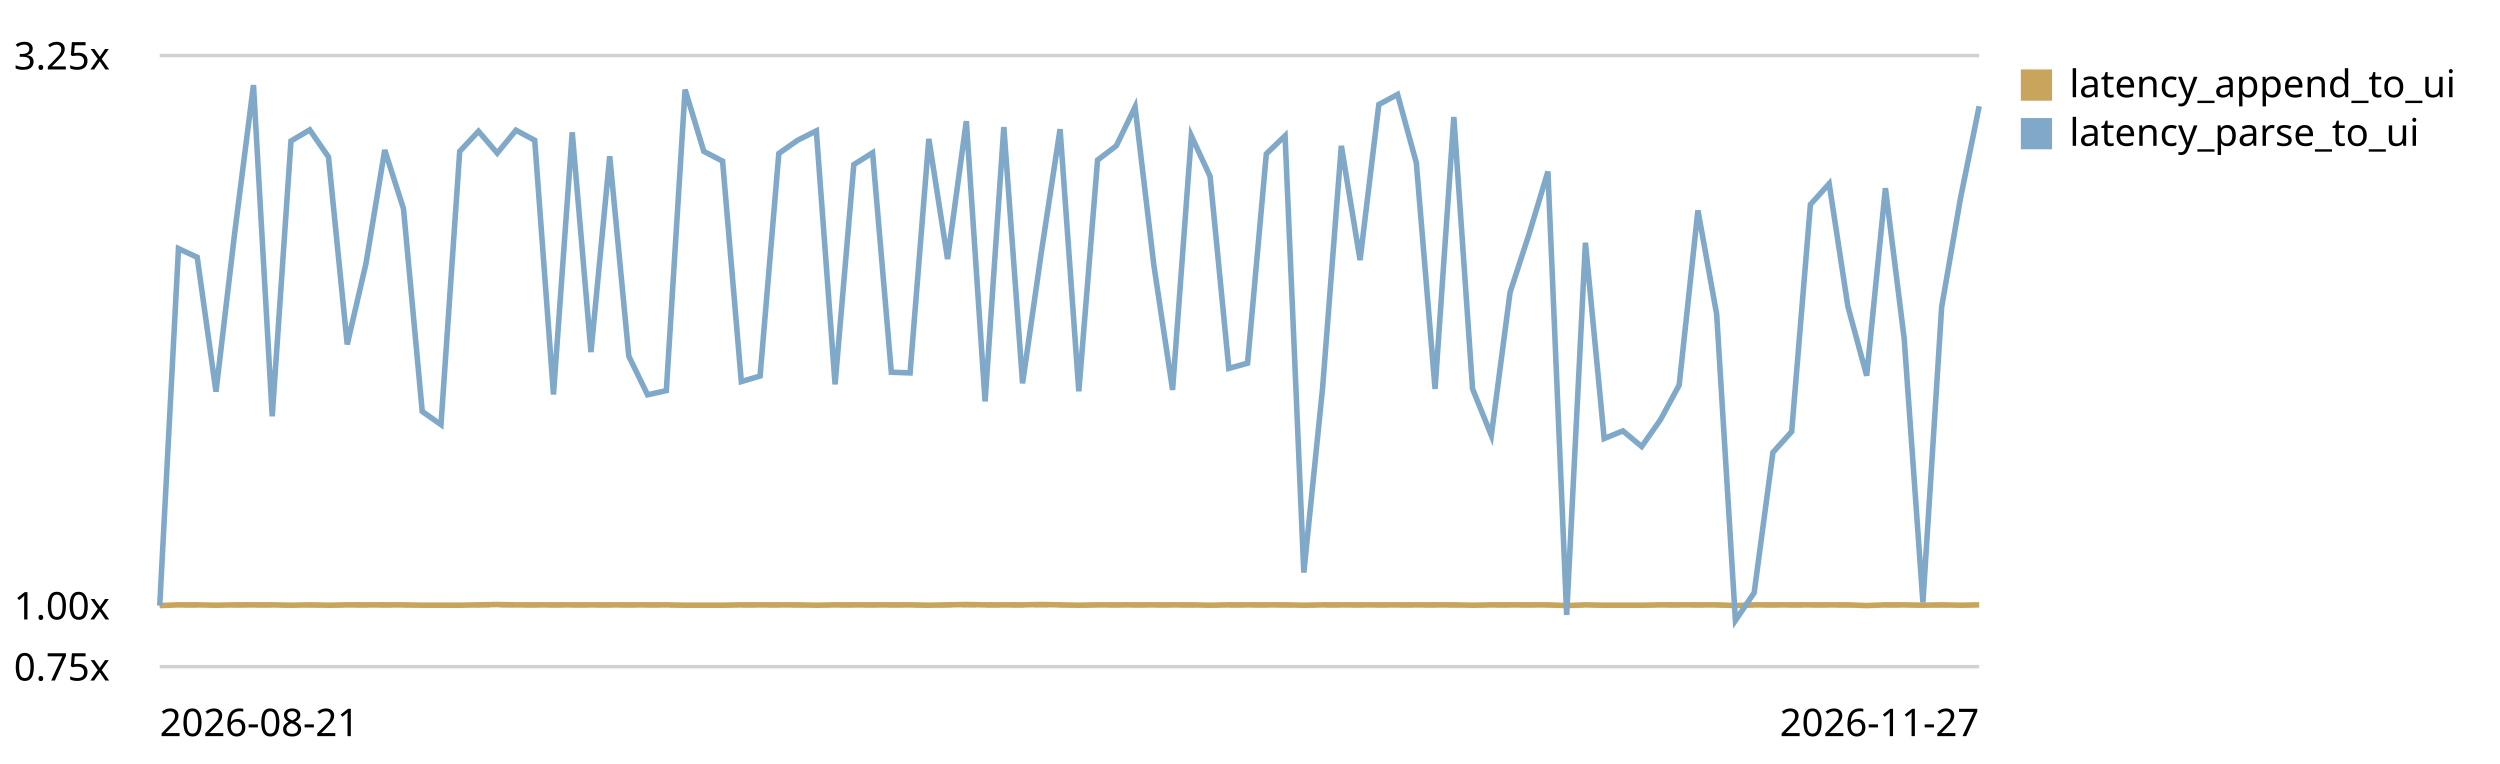
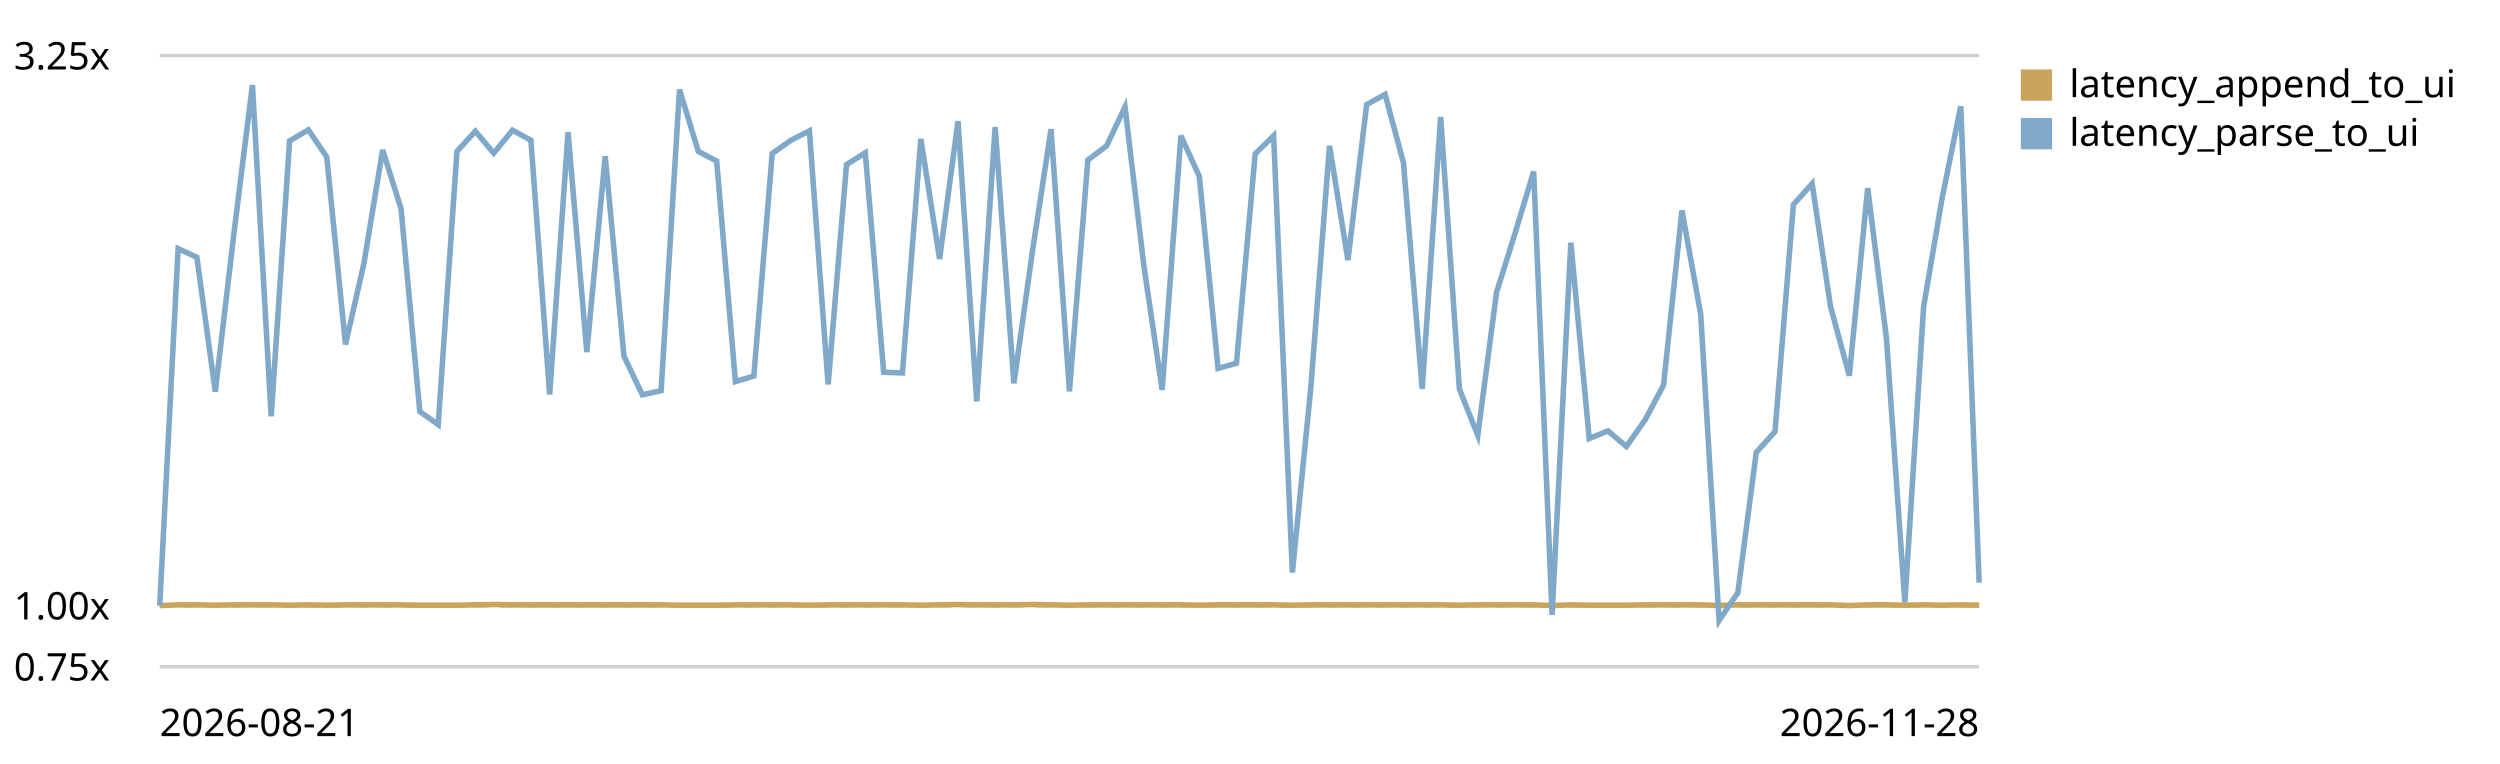
<svg xmlns="http://www.w3.org/2000/svg" viewBox="0 0 720 220" role="img" aria-label="End-to-end latency (log append -&gt; UI slot) trend, relative to the first recorded run">
  <style>text{font:11px system-ui,sans-serif;fill:currentColor}.grid{stroke:currentColor;stroke-opacity:.18}.base{stroke:currentColor;stroke-opacity:.45;stroke-dasharray:4 3}</style>
  <line class="grid" x1="46" y1="192.0" x2="570" y2="192.0" />
  <text x="4" y="196.0">0.75x</text>
  <line class="base" x1="46" y1="174.4" x2="570" y2="174.4" />
  <text x="4" y="178.4">1.00x</text>
  <line class="grid" x1="46" y1="16.0" x2="570" y2="16.0" />
  <text x="4" y="20.0">3.25x</text>
-   <path d="M46.0,174.4 L51.4,174.2 L56.8,174.2 L62.2,174.3 L67.6,174.2 L73.0,174.2 L78.4,174.2 L83.8,174.3 L89.2,174.2 L94.6,174.3 L100.0,174.2 L105.4,174.2 L110.8,174.2 L116.2,174.2 L121.6,174.3 L127.0,174.3 L132.4,174.3 L137.8,174.2 L143.2,174.1 L148.6,174.2 L154.0,174.2 L159.4,174.2 L164.8,174.2 L170.2,174.2 L175.6,174.2 L181.1,174.2 L186.5,174.2 L191.9,174.2 L197.3,174.3 L202.7,174.3 L208.1,174.3 L213.5,174.2 L218.9,174.2 L224.3,174.2 L229.7,174.2 L235.1,174.3 L240.5,174.2 L245.9,174.2 L251.3,174.2 L256.7,174.2 L262.1,174.2 L267.5,174.3 L272.9,174.2 L278.3,174.1 L283.7,174.2 L289.1,174.2 L294.5,174.2 L299.9,174.1 L305.3,174.2 L310.7,174.3 L316.1,174.2 L321.5,174.2 L326.9,174.2 L332.3,174.2 L337.7,174.2 L343.1,174.2 L348.5,174.3 L353.9,174.2 L359.3,174.2 L364.7,174.2 L370.1,174.2 L375.5,174.3 L380.9,174.2 L386.3,174.2 L391.7,174.2 L397.1,174.2 L402.5,174.2 L407.9,174.2 L413.3,174.2 L418.7,174.2 L424.1,174.3 L429.5,174.2 L434.9,174.2 L440.4,174.2 L445.8,174.2 L451.2,174.4 L456.6,174.2 L462.0,174.3 L467.4,174.3 L472.8,174.3 L478.2,174.2 L483.6,174.2 L489.0,174.2 L494.4,174.2 L499.8,174.4 L505.2,174.2 L510.6,174.2 L516.0,174.2 L521.4,174.2 L526.8,174.2 L532.2,174.2 L537.6,174.4 L543.0,174.2 L548.4,174.2 L553.8,174.3 L559.2,174.2 L564.6,174.3 L570.0,174.2" fill="none" stroke="#c8a45c" stroke-width="1.6" />
+   <path d="M46.0,174.4 L51.3,174.2 L56.7,174.2 L62.0,174.3 L67.4,174.2 L72.7,174.2 L78.1,174.2 L83.4,174.3 L88.8,174.2 L94.1,174.3 L99.5,174.2 L104.8,174.2 L110.2,174.2 L115.5,174.2 L120.9,174.3 L126.2,174.3 L131.6,174.3 L136.9,174.2 L142.2,174.1 L147.6,174.2 L152.9,174.2 L158.3,174.2 L163.6,174.2 L169.0,174.2 L174.3,174.2 L179.7,174.2 L185.0,174.2 L190.4,174.2 L195.7,174.3 L201.1,174.3 L206.4,174.3 L211.8,174.2 L217.1,174.2 L222.4,174.2 L227.8,174.2 L233.1,174.3 L238.5,174.2 L243.8,174.2 L249.2,174.2 L254.5,174.2 L259.9,174.2 L265.2,174.3 L270.6,174.2 L275.9,174.1 L281.3,174.2 L286.6,174.2 L292.0,174.2 L297.3,174.1 L302.7,174.2 L308.0,174.3 L313.3,174.2 L318.7,174.2 L324.0,174.2 L329.4,174.2 L334.7,174.2 L340.1,174.2 L345.4,174.3 L350.8,174.2 L356.1,174.2 L361.5,174.2 L366.8,174.2 L372.2,174.3 L377.5,174.2 L382.9,174.2 L388.2,174.2 L393.6,174.2 L398.9,174.2 L404.2,174.2 L409.6,174.2 L414.9,174.2 L420.3,174.3 L425.6,174.2 L431.0,174.2 L436.3,174.2 L441.7,174.2 L447.0,174.4 L452.4,174.2 L457.7,174.3 L463.1,174.3 L468.4,174.3 L473.8,174.2 L479.1,174.2 L484.4,174.2 L489.8,174.2 L495.1,174.4 L500.5,174.2 L505.8,174.2 L511.2,174.2 L516.5,174.2 L521.9,174.2 L527.2,174.2 L532.6,174.4 L537.9,174.2 L543.3,174.2 L548.6,174.3 L554.0,174.2 L559.3,174.3 L564.7,174.2 L570.0,174.3" fill="none" stroke="#c8a45c" stroke-width="1.6" />
  <rect x="582" y="20" width="9" height="9" fill="#c8a45c" />
  <text x="596" y="28">latency_append_to_ui</text>
-   <path d="M46.0,174.4 L51.4,71.6 L56.8,74.1 L62.2,112.8 L67.6,67.0 L73.0,24.5 L78.4,119.9 L83.8,40.6 L89.2,37.4 L94.6,45.2 L100.0,99.2 L105.4,75.9 L110.8,43.2 L116.2,60.1 L121.6,118.5 L127.0,122.3 L132.4,43.6 L137.8,37.8 L143.2,44.1 L148.6,37.5 L154.0,40.4 L159.4,113.6 L164.8,38.1 L170.2,101.4 L175.6,45.0 L181.1,102.6 L186.5,113.7 L191.9,112.5 L197.3,25.8 L202.7,43.6 L208.1,46.4 L213.5,109.9 L218.9,108.3 L224.3,44.2 L229.7,40.4 L235.1,37.7 L240.5,110.7 L245.9,47.4 L251.3,44.0 L256.7,107.2 L262.1,107.4 L267.5,40.0 L272.9,74.6 L278.3,34.9 L283.7,115.6 L289.1,36.6 L294.5,110.4 L299.9,72.7 L305.3,37.2 L310.7,112.7 L316.1,46.1 L321.5,42.0 L326.9,30.8 L332.3,76.3 L337.7,112.3 L343.1,39.1 L348.5,50.8 L353.9,106.1 L359.3,104.6 L364.7,44.3 L370.1,39.1 L375.5,164.9 L380.9,111.8 L386.3,42.0 L391.7,74.9 L397.1,30.1 L402.5,27.2 L407.9,46.9 L413.3,112.0 L418.7,33.7 L424.1,112.0 L429.5,125.4 L434.9,84.2 L440.4,67.3 L445.8,49.4 L451.2,177.1 L456.6,69.9 L462.0,126.3 L467.4,124.1 L472.8,128.6 L478.2,120.9 L483.6,110.9 L489.0,60.6 L494.4,90.5 L499.8,178.7 L505.2,170.7 L510.6,130.3 L516.0,124.3 L521.4,58.9 L526.8,52.9 L532.2,88.3 L537.6,108.2 L543.0,54.2 L548.4,97.5 L553.8,173.5 L559.2,88.4 L564.6,57.2 L570.0,30.6" fill="none" stroke="#7fa8c9" stroke-width="1.6" />
+   <path d="M46.0,174.4 L51.3,71.6 L56.7,74.1 L62.0,112.8 L67.4,67.0 L72.7,24.5 L78.1,119.9 L83.4,40.6 L88.8,37.4 L94.1,45.2 L99.5,99.2 L104.8,75.9 L110.2,43.2 L115.5,60.1 L120.9,118.5 L126.2,122.3 L131.6,43.6 L136.9,37.8 L142.2,44.1 L147.6,37.5 L152.9,40.4 L158.3,113.6 L163.6,38.1 L169.0,101.4 L174.3,45.0 L179.7,102.6 L185.0,113.7 L190.4,112.5 L195.7,25.8 L201.1,43.6 L206.4,46.4 L211.8,109.9 L217.1,108.3 L222.4,44.2 L227.8,40.4 L233.1,37.7 L238.5,110.7 L243.8,47.4 L249.2,44.0 L254.5,107.2 L259.9,107.4 L265.2,40.0 L270.6,74.6 L275.9,34.9 L281.3,115.6 L286.6,36.6 L292.0,110.4 L297.3,72.7 L302.7,37.2 L308.0,112.7 L313.3,46.1 L318.7,42.0 L324.0,30.8 L329.4,76.3 L334.7,112.3 L340.1,39.1 L345.4,50.8 L350.8,106.1 L356.1,104.6 L361.5,44.3 L366.8,39.1 L372.2,164.9 L377.5,111.8 L382.9,42.0 L388.2,74.9 L393.6,30.1 L398.9,27.2 L404.2,46.9 L409.6,112.0 L414.9,33.7 L420.3,112.0 L425.6,125.4 L431.0,84.2 L436.3,67.3 L441.7,49.4 L447.0,177.1 L452.4,69.9 L457.7,126.3 L463.1,124.1 L468.4,128.6 L473.8,120.9 L479.1,110.9 L484.4,60.6 L489.8,90.5 L495.1,178.7 L500.5,170.7 L505.8,130.3 L511.2,124.3 L516.5,58.9 L521.9,52.9 L527.2,88.3 L532.6,108.2 L537.9,54.2 L543.3,97.5 L548.6,173.5 L554.0,88.4 L559.3,57.2 L564.7,30.6 L570.0,167.8" fill="none" stroke="#7fa8c9" stroke-width="1.6" />
  <rect x="582" y="34" width="9" height="9" fill="#7fa8c9" />
  <text x="596" y="42">latency_parse_to_ui</text>
  <text x="46" y="212">2026-08-21</text>
-   <text x="570" y="212" text-anchor="end">2026-11-27</text>
+   <text x="570" y="212" text-anchor="end">2026-11-28</text>
</svg>
